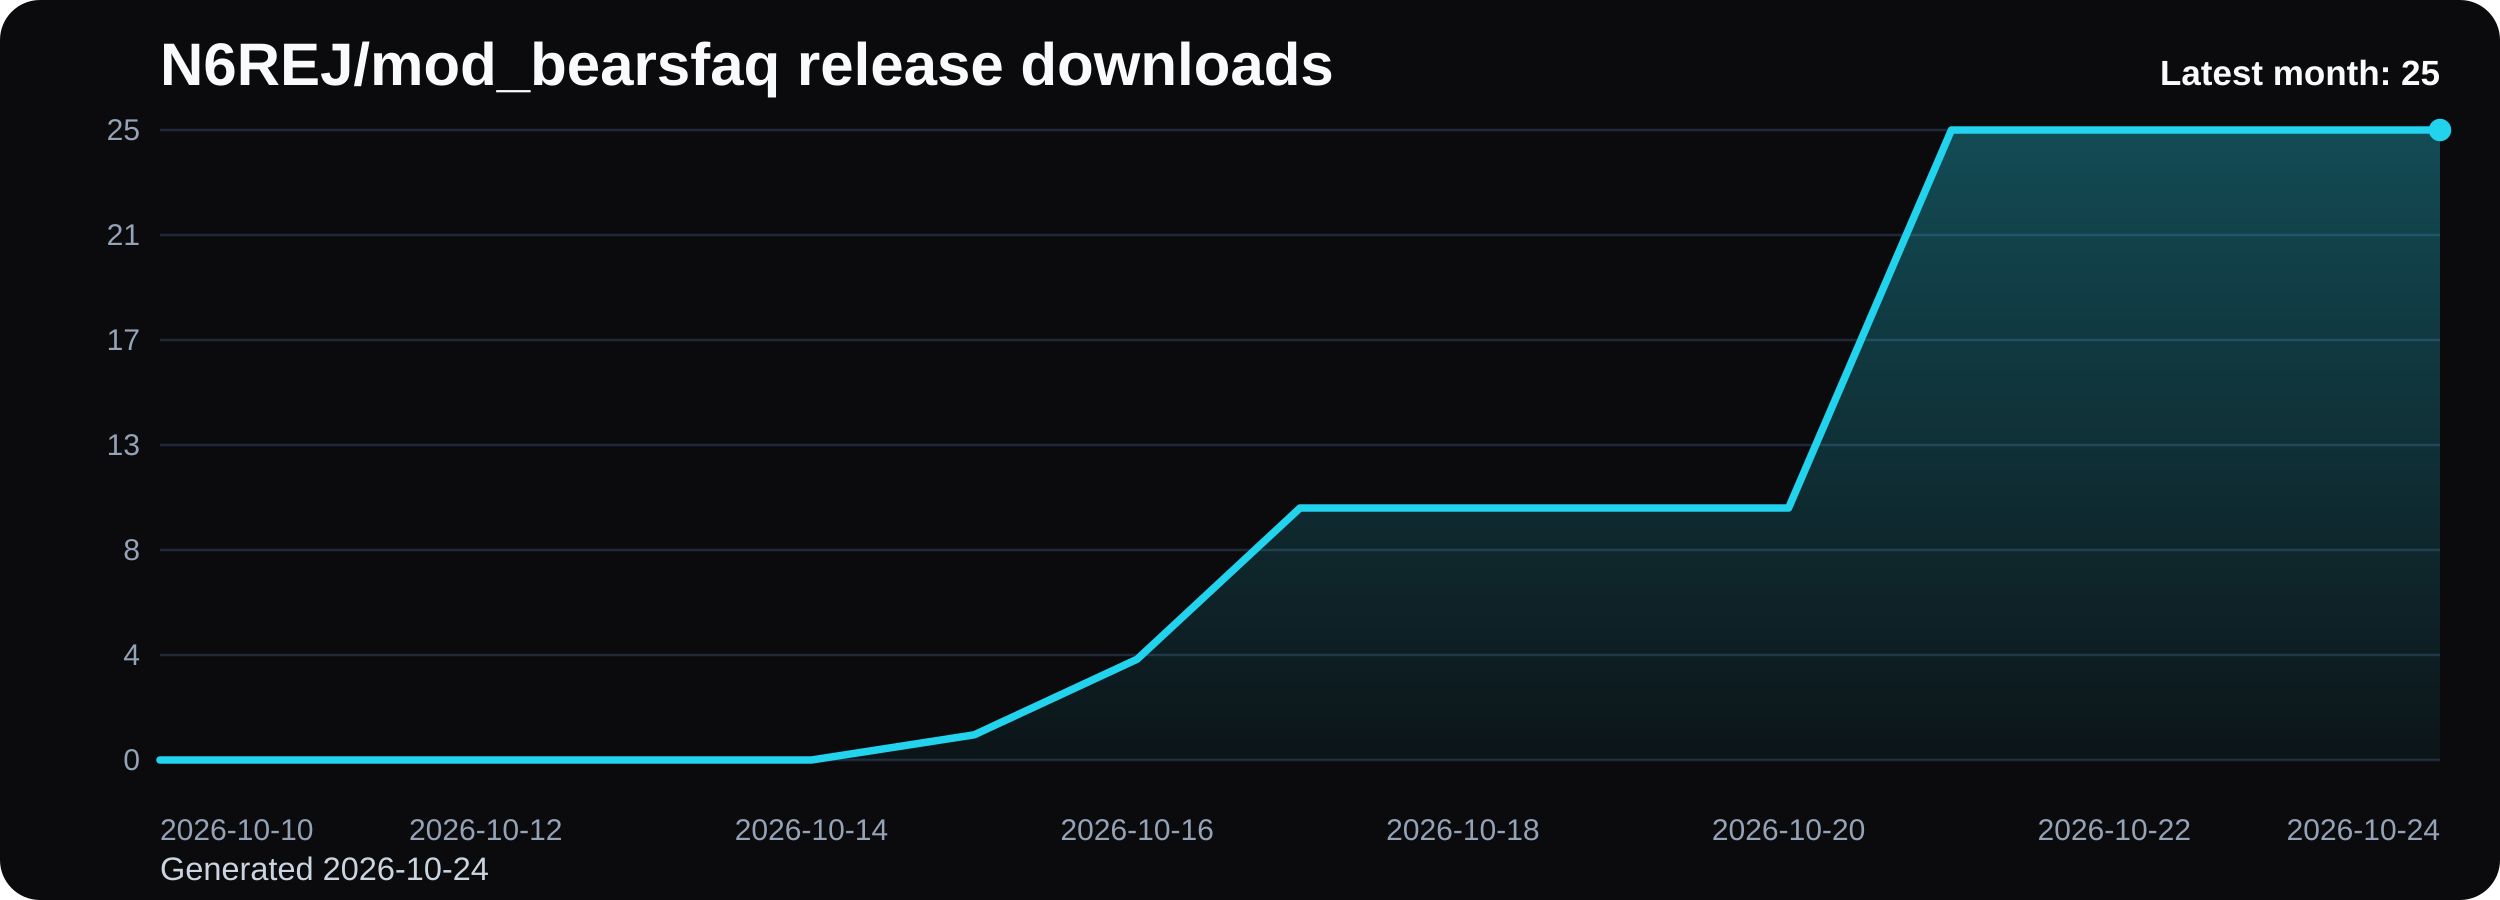
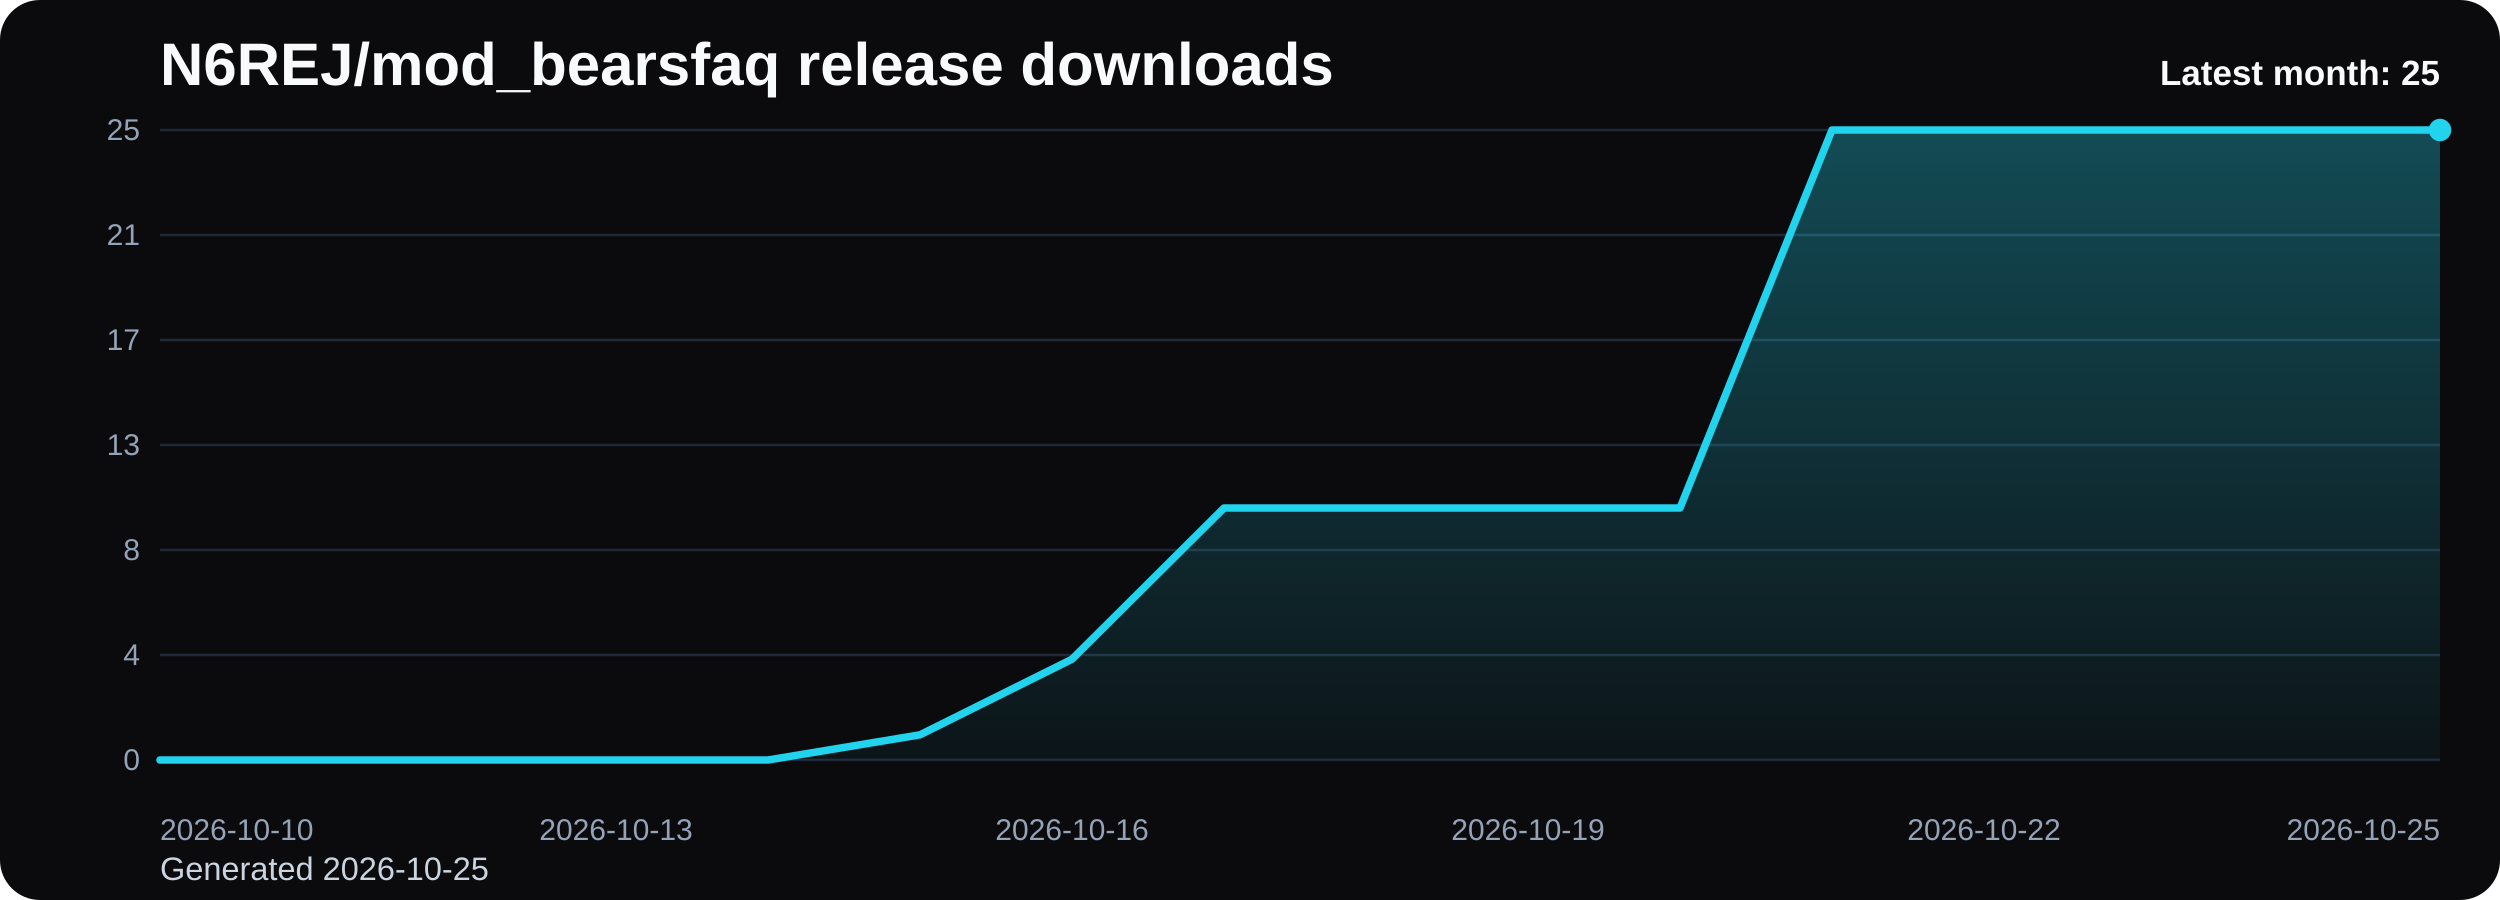
<svg xmlns="http://www.w3.org/2000/svg" viewBox="0 0 1000 360" role="img" aria-label="N6REJ/mod_bearsfaq release downloads chart">
  <defs>
    <linearGradient id="fill-monthly-black" x1="0" y1="0" x2="0" y2="1">
      <stop offset="0%" stop-color="#22d3ee" stop-opacity="0.32" />
      <stop offset="100%" stop-color="#22d3ee" stop-opacity="0.05" />
    </linearGradient>
    <style>
      .bg { fill: #0b0b0d; }
      .title { font: 700 24px Arial, sans-serif; fill: #f8fafc; }
      .sub { font: 400 13px Arial, sans-serif; fill: #cbd5e1; }
      .grid { stroke: #1f2937; stroke-width: 1; }
      .axis { font: 400 12px Arial, sans-serif; fill: #94a3b8; }
      .line { fill: none; stroke: #22d3ee; stroke-width: 3; stroke-linecap: round; stroke-linejoin: round; }
      .dot { fill: #22d3ee; }
      .value { font: 600 11px Arial, sans-serif; fill: #cbd5e1; }
      .latest { font: 700 14px Arial, sans-serif; fill: #f8fafc; }
    </style>
  </defs>
  <rect class="bg" x="0" y="0" width="1000" height="360" rx="16" />
  <text class="title" x="64" y="34">N6REJ/mod_bearsfaq release downloads</text>
-   <text class="sub" x="64" y="352">Generated 2026-10-24</text>
+   <text class="sub" x="64" y="352">Generated 2026-10-25</text>
  <line x1="64" y1="52.00" x2="976" y2="52.00" class="grid" />
  <text x="56" y="56.00" text-anchor="end" class="axis">25</text>
  <line x1="64" y1="94.00" x2="976" y2="94.00" class="grid" />
  <text x="56" y="98.00" text-anchor="end" class="axis">21</text>
  <line x1="64" y1="136.00" x2="976" y2="136.00" class="grid" />
  <text x="56" y="140.00" text-anchor="end" class="axis">17</text>
  <line x1="64" y1="178.00" x2="976" y2="178.00" class="grid" />
  <text x="56" y="182.00" text-anchor="end" class="axis">13</text>
  <line x1="64" y1="220.00" x2="976" y2="220.00" class="grid" />
  <text x="56" y="224.00" text-anchor="end" class="axis">8</text>
  <line x1="64" y1="262.00" x2="976" y2="262.00" class="grid" />
  <text x="56" y="266.00" text-anchor="end" class="axis">4</text>
  <line x1="64" y1="304.00" x2="976" y2="304.00" class="grid" />
  <text x="56" y="308.00" text-anchor="end" class="axis">0</text>
-   <path d="M 64.00 304 L 64.00 304.00 L 129.14 304.00 L 194.29 304.00 L 259.43 304.00 L 324.57 304.00 L 389.71 293.92 L 454.86 263.68 L 520.00 203.20 L 585.14 203.20 L 650.29 203.20 L 715.43 203.20 L 780.57 52.00 L 845.71 52.00 L 910.86 52.00 L 976.00 52.00 L 976.00 304 Z" fill="url(#fill-monthly-black)" />
-   <polyline class="line" points="64.00,304.00 129.14,304.00 194.29,304.00 259.43,304.00 324.57,304.00 389.71,293.92 454.86,263.68 520.00,203.20 585.14,203.20 650.29,203.20 715.43,203.20 780.57,52.00 845.71,52.00 910.86,52.00 976.00,52.00" />
+   <path d="M 64.00 304 L 64.00 304.00 L 124.80 304.00 L 185.60 304.00 L 246.40 304.00 L 307.20 304.00 L 368.00 293.92 L 428.80 263.68 L 489.60 203.20 L 550.40 203.20 L 611.20 203.20 L 672.00 203.20 L 732.80 52.00 L 793.60 52.00 L 854.40 52.00 L 915.20 52.00 L 976.00 52.00 L 976.00 304 Z" fill="url(#fill-monthly-black)" />
+   <polyline class="line" points="64.00,304.00 124.80,304.00 185.60,304.00 246.40,304.00 307.20,304.00 368.00,293.92 428.80,263.68 489.60,203.20 550.40,203.20 611.20,203.20 672.00,203.20 732.80,52.00 793.60,52.00 854.40,52.00 915.20,52.00 976.00,52.00" />
  <circle class="dot" cx="976.00" cy="52.00" r="4.5" />
  <text class="axis" x="64.00" y="336" text-anchor="start">2026-10-10</text>
-   <text class="axis" x="194.29" y="336" text-anchor="middle">2026-10-12</text>
-   <text class="axis" x="324.57" y="336" text-anchor="middle">2026-10-14</text>
-   <text class="axis" x="454.86" y="336" text-anchor="middle">2026-10-16</text>
-   <text class="axis" x="585.14" y="336" text-anchor="middle">2026-10-18</text>
-   <text class="axis" x="715.43" y="336" text-anchor="middle">2026-10-20</text>
-   <text class="axis" x="845.71" y="336" text-anchor="middle">2026-10-22</text>
-   <text class="axis" x="976.00" y="336" text-anchor="end">2026-10-24</text>
+   <text class="axis" x="246.40" y="336" text-anchor="middle">2026-10-13</text>
+   <text class="axis" x="428.80" y="336" text-anchor="middle">2026-10-16</text>
+   <text class="axis" x="611.20" y="336" text-anchor="middle">2026-10-19</text>
+   <text class="axis" x="793.60" y="336" text-anchor="middle">2026-10-22</text>
+   <text class="axis" x="976.00" y="336" text-anchor="end">2026-10-25</text>
  <text class="latest" x="976" y="34" text-anchor="end">Latest month: 25</text>
</svg>
